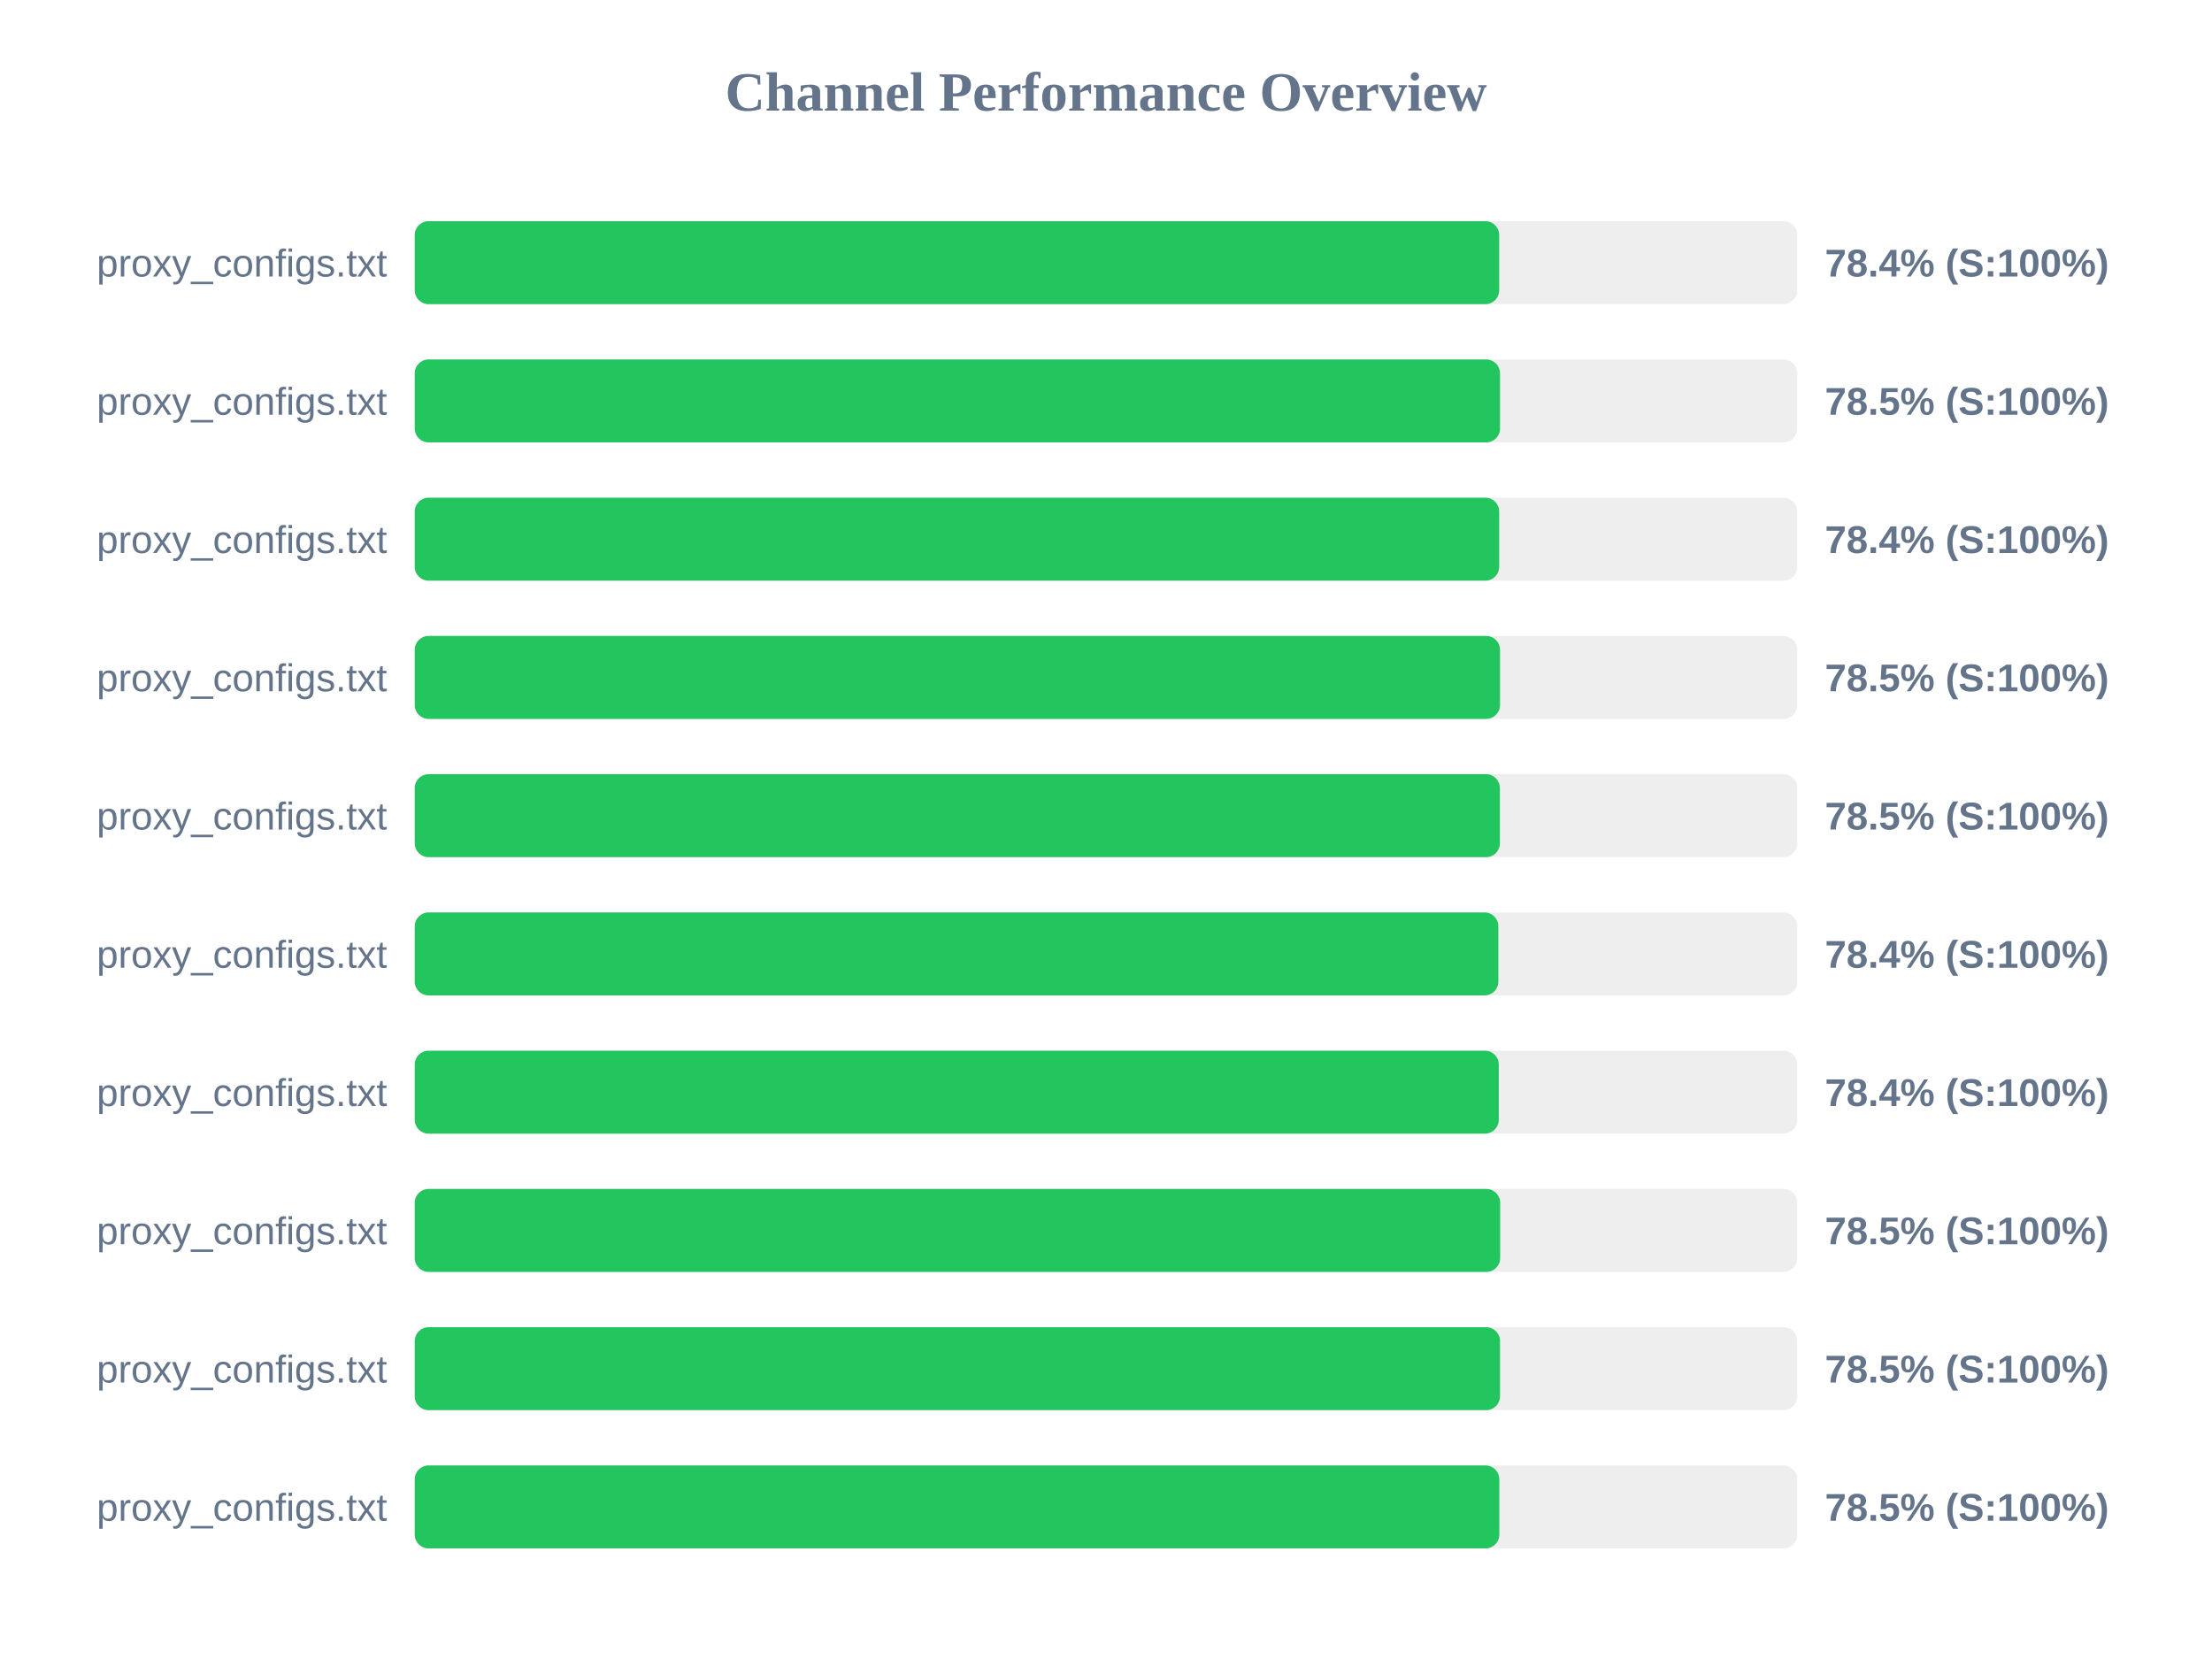
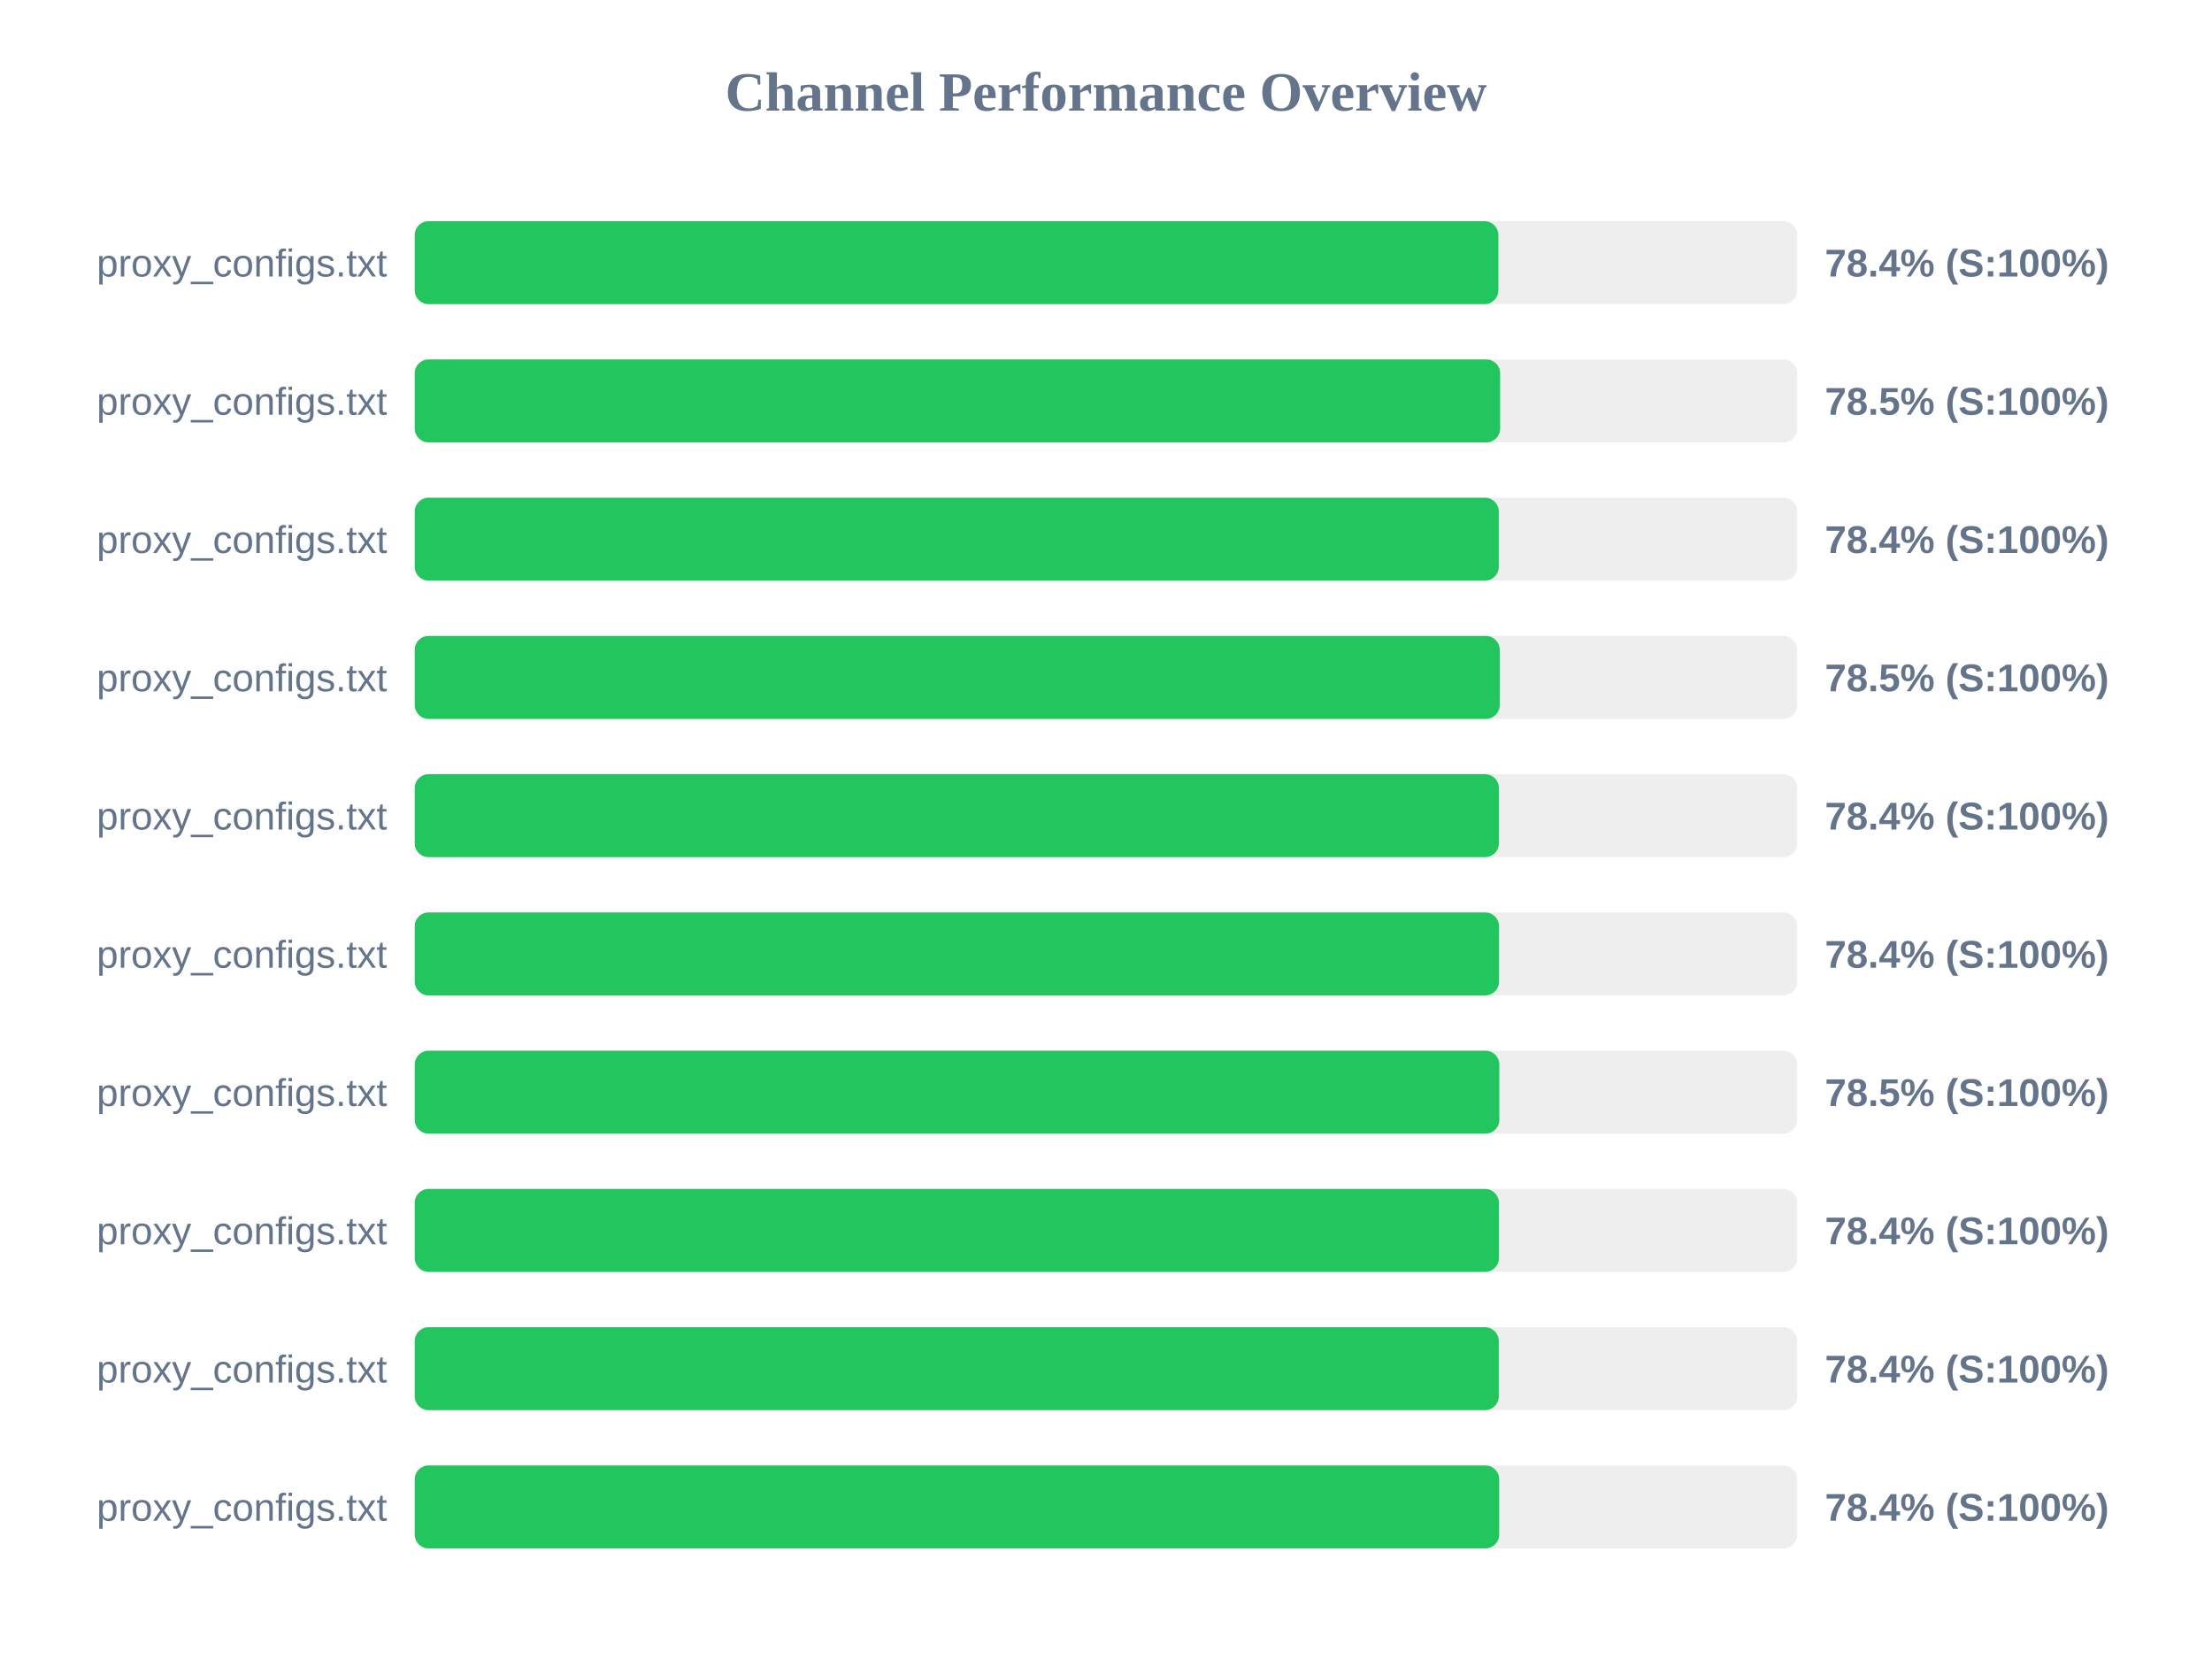
<svg xmlns="http://www.w3.org/2000/svg" width="800" height="600" version="1.1">
  <style>
        .row { font: 14px Arial; fill: #64748b; }
        .score { font: bold 14px Arial; fill: #64748b; }
    </style>
  <text x="400" y="40" text-anchor="middle" font-size="20px" font-weight="bold" fill="#64748b">Channel Performance Overview</text>
  <rect x="150" y="80" width="500" height="30" fill="#eee" rx="5" />
-   <rect x="150" y="80" width="392.2" height="30" fill="#22c55e" rx="5" />
+   <rect x="150" y="80" width="391.9" height="30" fill="#22c55e" rx="5" />
  <text x="140" y="100" text-anchor="end" class="row">proxy_configs.txt</text>
  <text x="660" y="100" text-anchor="start" class="score">78.4% (S:100%)</text>
  <rect x="150" y="130" width="500" height="30" fill="#eee" rx="5" />
-   <rect x="150" y="130" width="392.5" height="30" fill="#22c55e" rx="5" />
+   <rect x="150" y="130" width="392.55" height="30" fill="#22c55e" rx="5" />
  <text x="140" y="150" text-anchor="end" class="row">proxy_configs.txt</text>
  <text x="660" y="150" text-anchor="start" class="score">78.5% (S:100%)</text>
  <rect x="150" y="180" width="500" height="30" fill="#eee" rx="5" />
-   <rect x="150" y="180" width="392.2" height="30" fill="#22c55e" rx="5" />
+   <rect x="150" y="180" width="392.05" height="30" fill="#22c55e" rx="5" />
  <text x="140" y="200" text-anchor="end" class="row">proxy_configs.txt</text>
  <text x="660" y="200" text-anchor="start" class="score">78.4% (S:100%)</text>
  <rect x="150" y="230" width="500" height="30" fill="#eee" rx="5" />
-   <rect x="150" y="230" width="392.5" height="30" fill="#22c55e" rx="5" />
+   <rect x="150" y="230" width="392.4" height="30" fill="#22c55e" rx="5" />
  <text x="140" y="250" text-anchor="end" class="row">proxy_configs.txt</text>
  <text x="660" y="250" text-anchor="start" class="score">78.5% (S:100%)</text>
  <rect x="150" y="280" width="500" height="30" fill="#eee" rx="5" />
-   <rect x="150" y="280" width="392.45" height="30" fill="#22c55e" rx="5" />
+   <rect x="150" y="280" width="392.1" height="30" fill="#22c55e" rx="5" />
  <text x="140" y="300" text-anchor="end" class="row">proxy_configs.txt</text>
-   <text x="660" y="300" text-anchor="start" class="score">78.5% (S:100%)</text>
+   <text x="660" y="300" text-anchor="start" class="score">78.4% (S:100%)</text>
  <rect x="150" y="330" width="500" height="30" fill="#eee" rx="5" />
-   <rect x="150" y="330" width="391.9" height="30" fill="#22c55e" rx="5" />
+   <rect x="150" y="330" width="392.15" height="30" fill="#22c55e" rx="5" />
  <text x="140" y="350" text-anchor="end" class="row">proxy_configs.txt</text>
  <text x="660" y="350" text-anchor="start" class="score">78.4% (S:100%)</text>
  <rect x="150" y="380" width="500" height="30" fill="#eee" rx="5" />
-   <rect x="150" y="380" width="392.05" height="30" fill="#22c55e" rx="5" />
+   <rect x="150" y="380" width="392.25" height="30" fill="#22c55e" rx="5" />
  <text x="140" y="400" text-anchor="end" class="row">proxy_configs.txt</text>
-   <text x="660" y="400" text-anchor="start" class="score">78.4% (S:100%)</text>
+   <text x="660" y="400" text-anchor="start" class="score">78.5% (S:100%)</text>
  <rect x="150" y="430" width="500" height="30" fill="#eee" rx="5" />
-   <rect x="150" y="430" width="392.55" height="30" fill="#22c55e" rx="5" />
+   <rect x="150" y="430" width="392.1" height="30" fill="#22c55e" rx="5" />
  <text x="140" y="450" text-anchor="end" class="row">proxy_configs.txt</text>
-   <text x="660" y="450" text-anchor="start" class="score">78.5% (S:100%)</text>
+   <text x="660" y="450" text-anchor="start" class="score">78.4% (S:100%)</text>
  <rect x="150" y="480" width="500" height="30" fill="#eee" rx="5" />
-   <rect x="150" y="480" width="392.5" height="30" fill="#22c55e" rx="5" />
+   <rect x="150" y="480" width="392.05" height="30" fill="#22c55e" rx="5" />
  <text x="140" y="500" text-anchor="end" class="row">proxy_configs.txt</text>
-   <text x="660" y="500" text-anchor="start" class="score">78.5% (S:100%)</text>
+   <text x="660" y="500" text-anchor="start" class="score">78.4% (S:100%)</text>
  <rect x="150" y="530" width="500" height="30" fill="#eee" rx="5" />
-   <rect x="150" y="530" width="392.25" height="30" fill="#22c55e" rx="5" />
+   <rect x="150" y="530" width="392.2" height="30" fill="#22c55e" rx="5" />
  <text x="140" y="550" text-anchor="end" class="row">proxy_configs.txt</text>
-   <text x="660" y="550" text-anchor="start" class="score">78.5% (S:100%)</text>
+   <text x="660" y="550" text-anchor="start" class="score">78.4% (S:100%)</text>
</svg>
